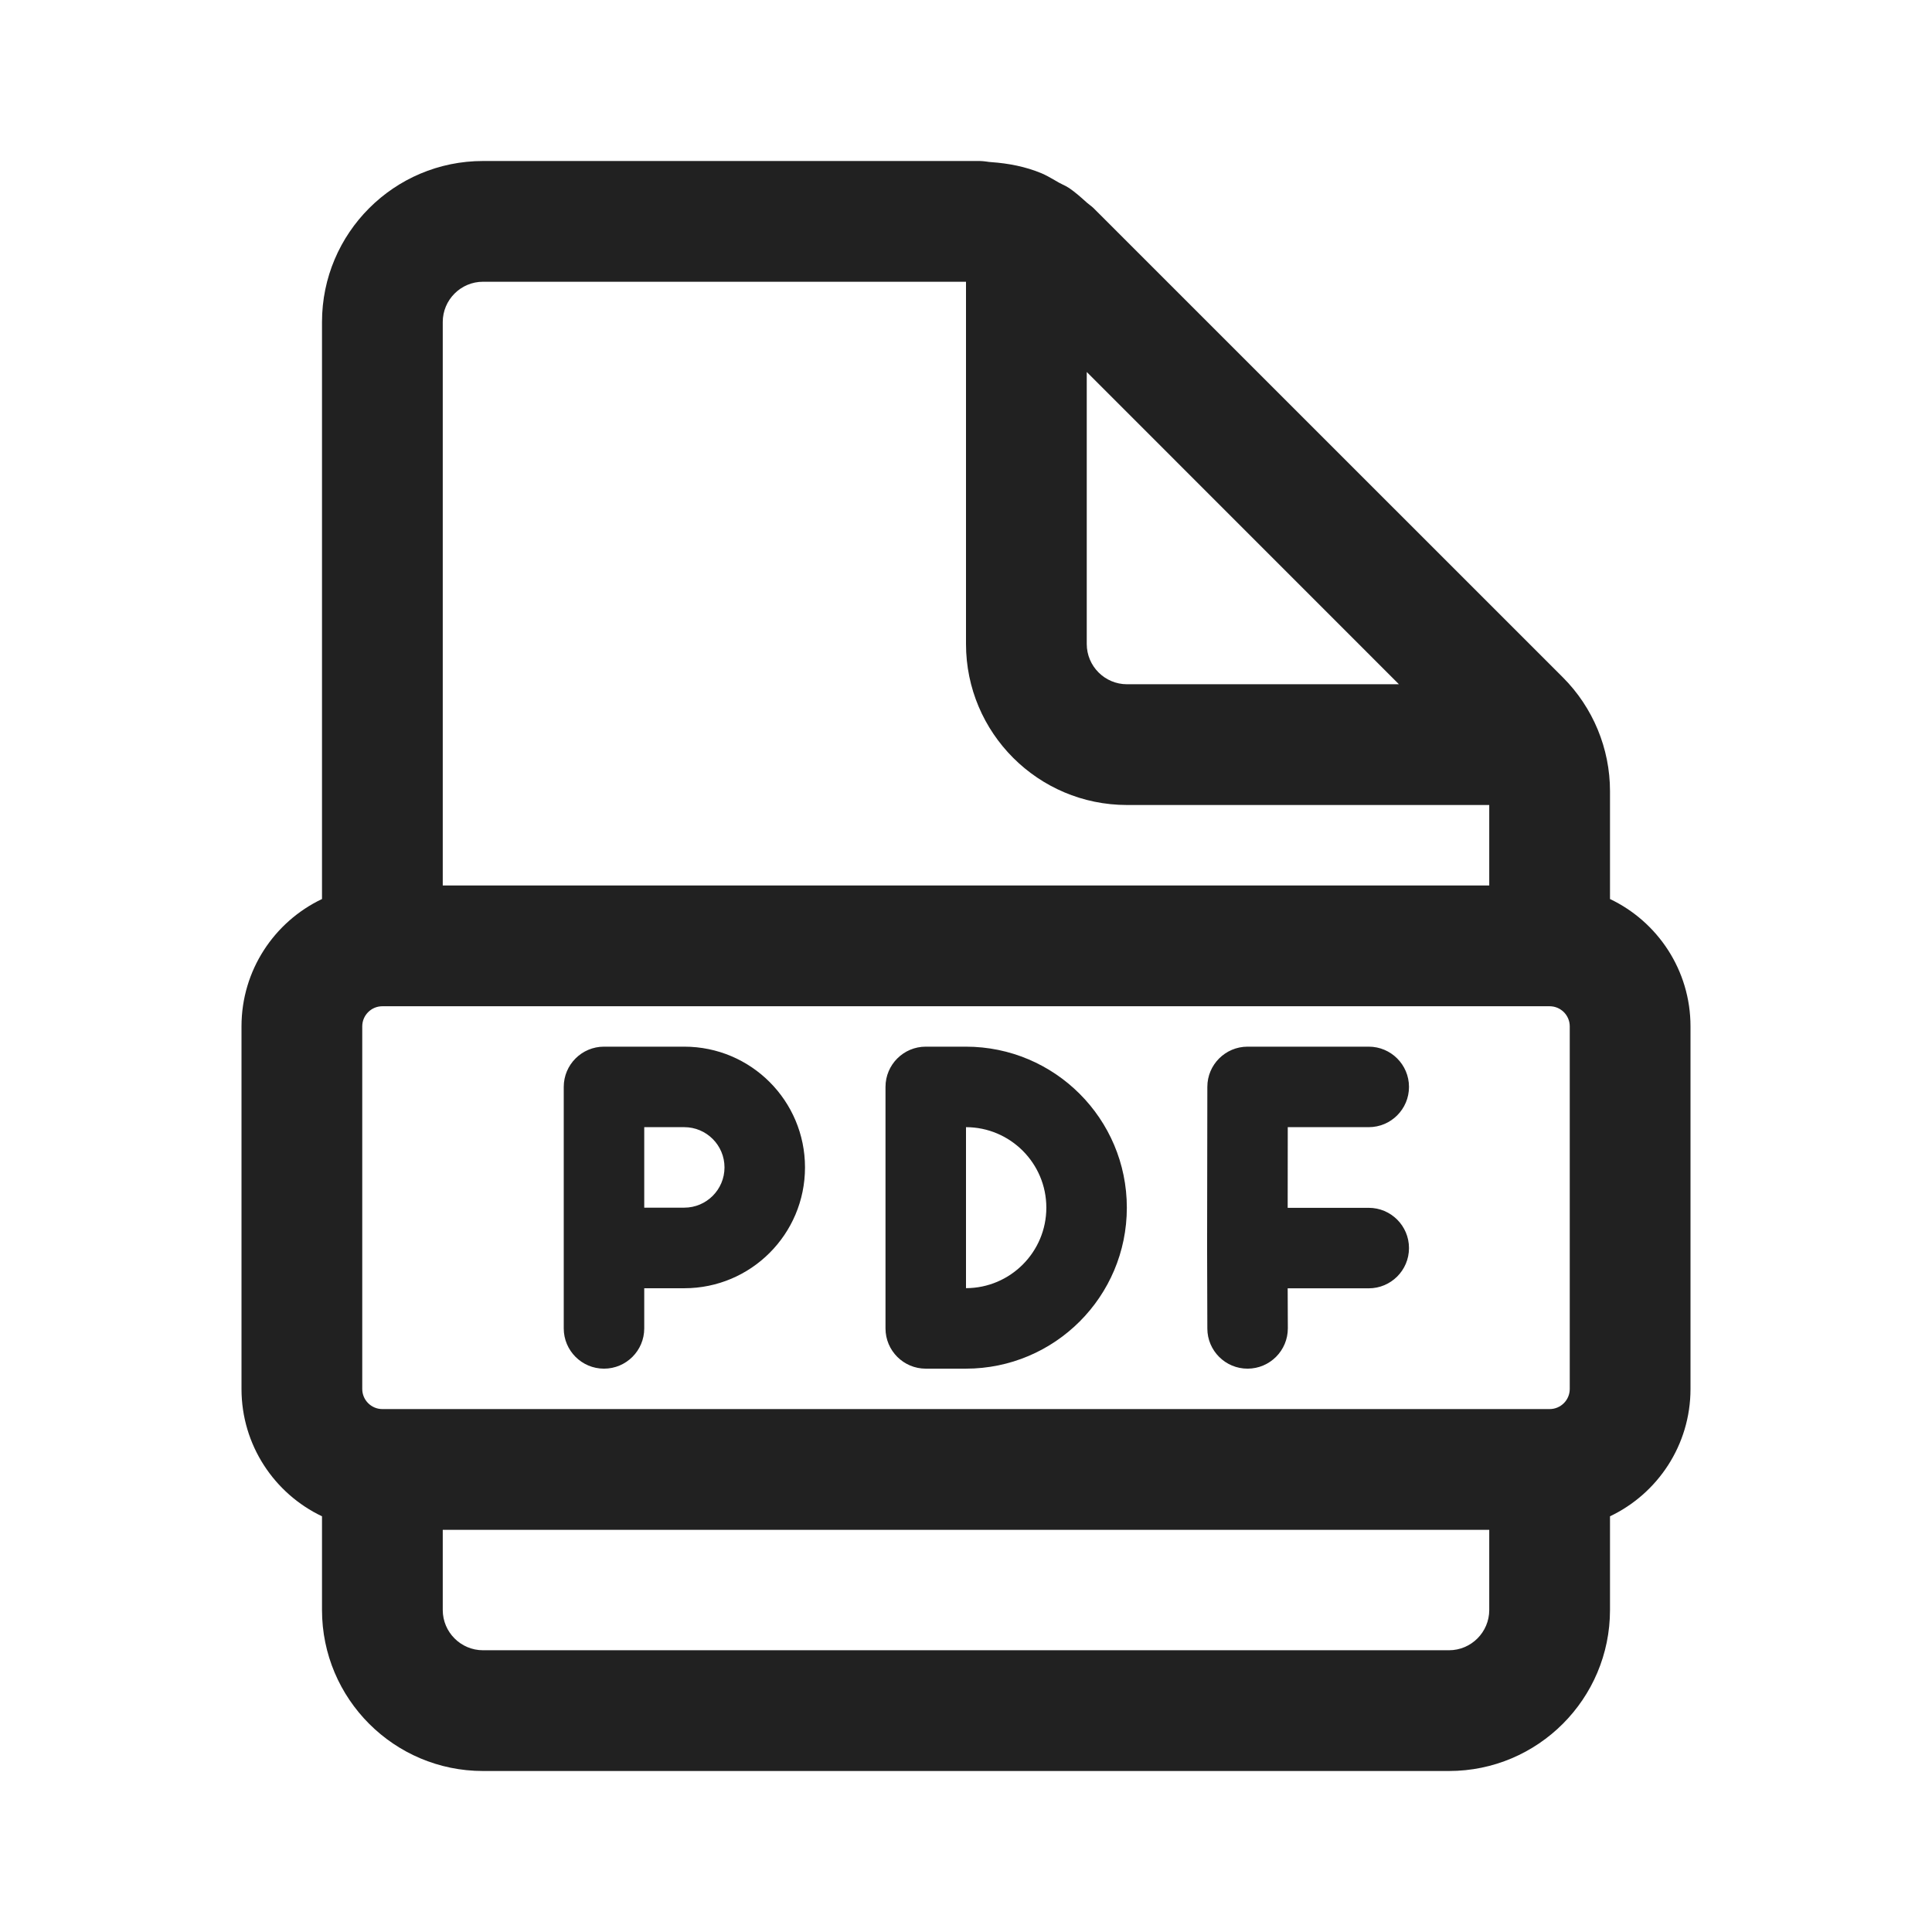
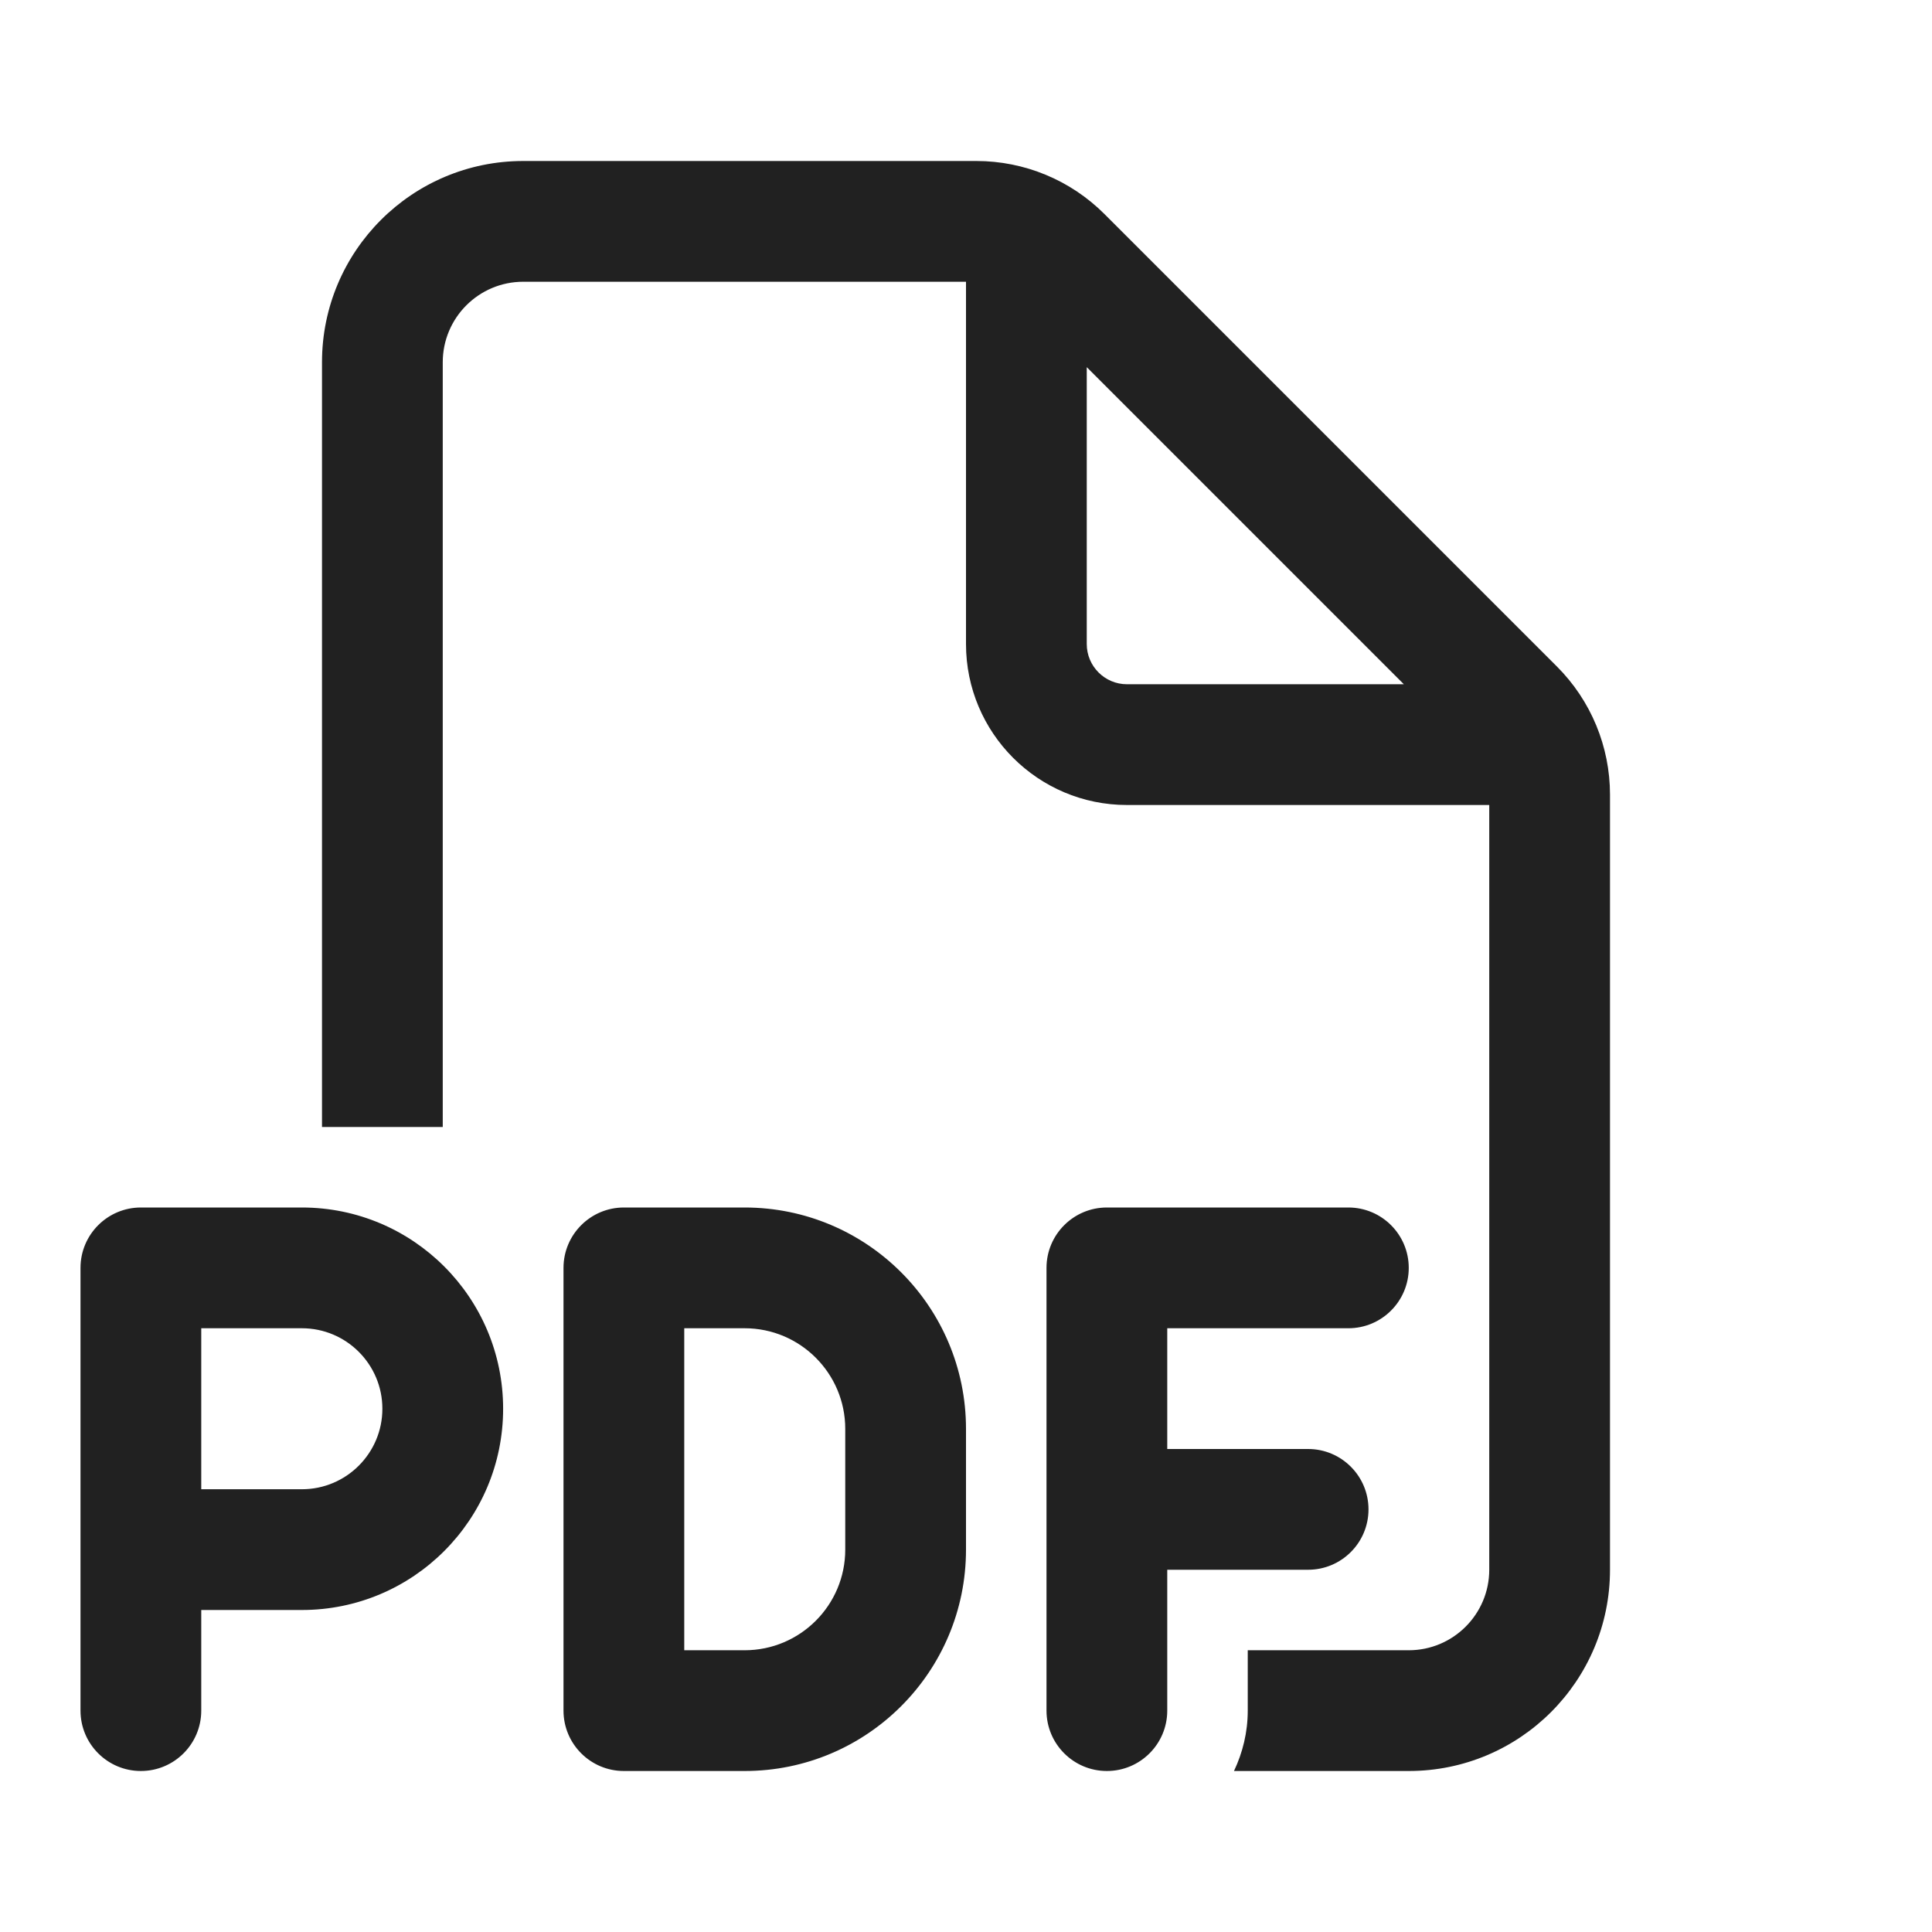
<svg xmlns="http://www.w3.org/2000/svg" width="24" height="24" viewBox="0 0 24 24" fill="none">
-   <path d="M7.503 13.002C7.227 13.002 7.003 13.226 7.003 13.502V16.502C7.003 16.778 7.227 17.002 7.503 17.002C7.779 17.002 8.003 16.778 8.003 16.502V16.003H8.5C9.329 16.003 10 15.331 10 14.502C10 13.674 9.329 13.002 8.5 13.002H7.503ZM8.5 15.002H8.003V14.002H8.5C8.776 14.002 9 14.226 9 14.502C9 14.778 8.776 15.002 8.5 15.002ZM14.998 13.501C14.998 13.226 15.222 13.002 15.498 13.002H17.003C17.279 13.002 17.503 13.226 17.503 13.502C17.503 13.778 17.279 14.002 17.003 14.002H15.997L15.996 15.004H17.003C17.279 15.004 17.503 15.228 17.503 15.504C17.503 15.78 17.279 16.004 17.003 16.004H15.996L15.998 16.501C15.998 16.777 15.775 17.001 15.499 17.002C15.223 17.003 14.998 16.779 14.998 16.503L14.995 15.505L14.995 15.503L14.998 13.501ZM11.5 13.002C11.224 13.002 11 13.226 11 13.502V16.502C11 16.778 11.224 17.002 11.5 17.002H11.998C13.102 17.002 13.998 16.107 13.998 15.002C13.998 13.898 13.102 13.002 11.998 13.002H11.5ZM12 16.002V14.002C12.551 14.003 12.998 14.451 12.998 15.002C12.998 15.553 12.551 16.001 12 16.002ZM20 20V18.836C20.591 18.555 21 17.952 21 17.254V12.75C21 12.052 20.591 11.449 20 11.168V9.828C20 9.298 19.789 8.789 19.414 8.414L13.585 2.586C13.57 2.571 13.553 2.558 13.536 2.545C13.524 2.536 13.511 2.526 13.5 2.516C13.429 2.452 13.359 2.389 13.281 2.336C13.256 2.319 13.228 2.305 13.2 2.292C13.184 2.284 13.168 2.276 13.153 2.268C13.136 2.259 13.12 2.249 13.103 2.239C13.049 2.208 12.994 2.176 12.937 2.152C12.74 2.07 12.528 2.029 12.313 2.014C12.293 2.013 12.274 2.01 12.254 2.007C12.227 2.004 12.2 2 12.172 2H6C4.896 2 4 2.896 4 4V11.168C3.409 11.449 3 12.052 3 12.75V17.254C3 17.952 3.409 18.555 4 18.836V20C4 21.104 4.896 22 6 22H18C19.104 22 20 21.104 20 20ZM18 20.5H6C5.724 20.5 5.5 20.275 5.5 20V19.004H18.5V20C18.5 20.275 18.276 20.5 18 20.5ZM18.5 10V11H5.5V4C5.5 3.725 5.724 3.5 6 3.5H12V8C12 9.104 12.896 10 14 10H18.5ZM17.378 8.5H14C13.724 8.5 13.5 8.275 13.5 8V4.621L17.378 8.5ZM4.75 12.5H19.25C19.388 12.5 19.5 12.612 19.5 12.75V17.254C19.5 17.392 19.388 17.504 19.25 17.504H4.75C4.612 17.504 4.5 17.392 4.5 17.254V12.75C4.5 12.612 4.612 12.5 4.75 12.5Z" fill="#212121" />
+   <path d="M3.75 15C5.131 15 6.25 16.119 6.25 17.5C6.25 18.881 5.131 20 3.75 20H2.5V21.25C2.5 21.664 2.164 22 1.75 22C1.336 22 1 21.664 1 21.25V15.75C1 15.336 1.336 15 1.75 15H3.75ZM2.5 18.5H3.75C4.302 18.5 4.75 18.052 4.75 17.5C4.75 16.948 4.302 16.5 3.75 16.5H2.5V18.5ZM9.25 15C10.769 15 12 16.231 12 17.75V19.25C12 20.769 10.769 22 9.25 22H7.75C7.336 22 7 21.664 7 21.25V15.75C7 15.336 7.336 15 7.75 15H9.25ZM8.5 20.5H9.25C9.94 20.5 10.5 19.94 10.5 19.25V17.75C10.5 17.06 9.94 16.5 9.25 16.5H8.5V20.5ZM16.75 15C17.164 15 17.5 15.336 17.5 15.75C17.5 16.164 17.164 16.5 16.75 16.5H14.5V18H16.25C16.664 18 17 18.336 17 18.75C17 19.164 16.664 19.5 16.25 19.5H14.5V21.25C14.5 21.664 14.164 22 13.75 22C13.336 22 13 21.664 13 21.25V15.75C13 15.336 13.336 15 13.75 15H16.75ZM12.129 2C12.726 2 13.298 2.237 13.72 2.659L19.341 8.28C19.763 8.702 20 9.274 20 9.871V19.5C20 20.881 18.881 22 17.5 22H15.329C15.437 21.772 15.5 21.519 15.5 21.25V20.5H17.5C18.052 20.5 18.5 20.052 18.5 19.5V10H14C12.895 10 12 9.105 12 8V3.5H6.5C5.948 3.5 5.5 3.948 5.5 4.5V14H4V4.5C4 3.119 5.119 2 6.5 2H12.129ZM13.5 8C13.5 8.276 13.724 8.5 14 8.5H17.439L13.5 4.561V8Z" fill="#212121" />
</svg>
